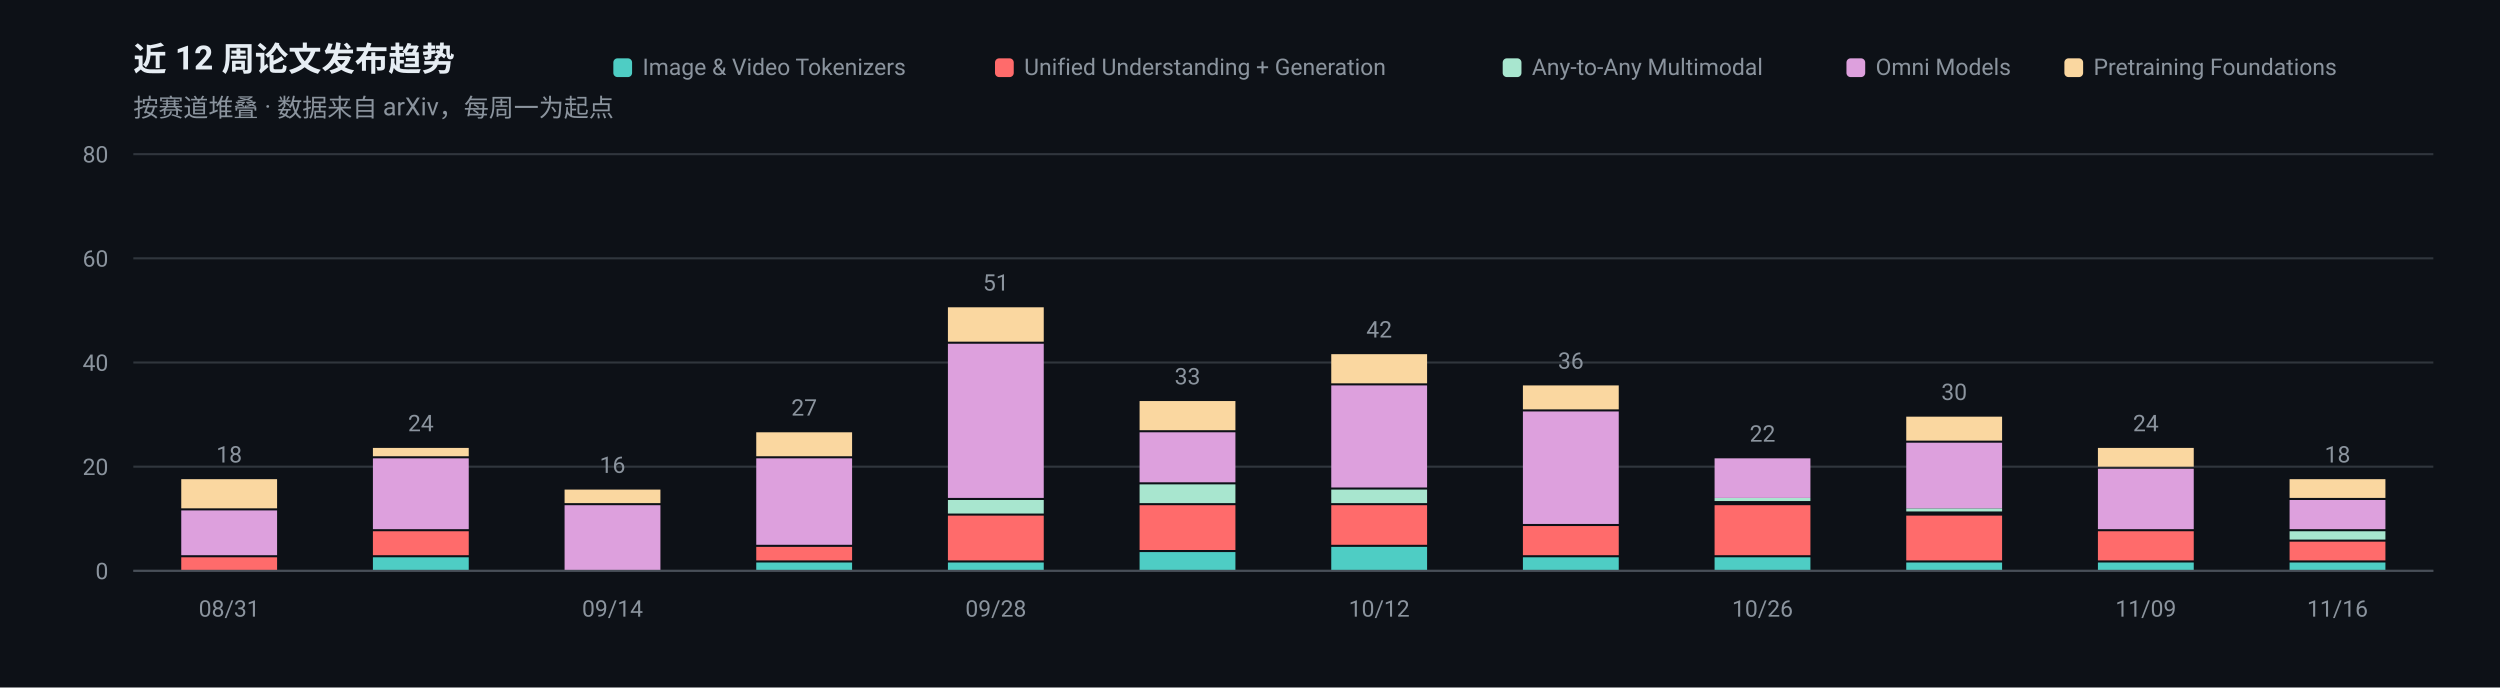
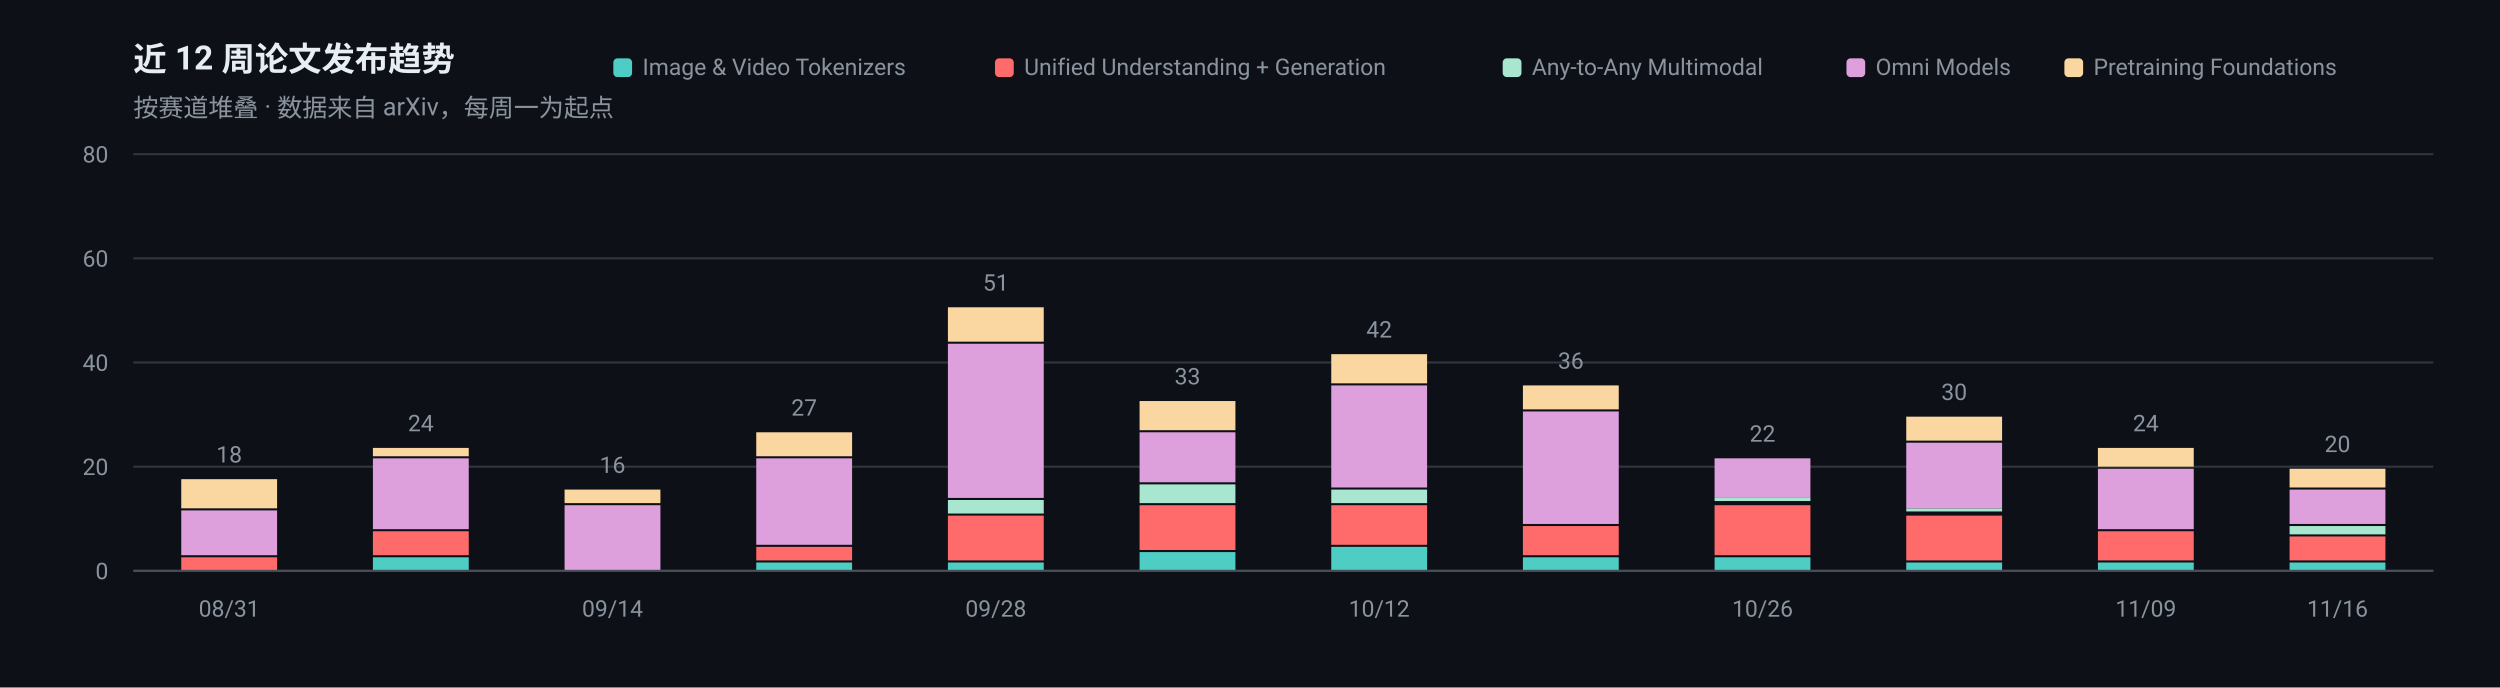
<svg xmlns="http://www.w3.org/2000/svg" width="1200" height="330" viewBox="0 0 1200 330" role="img" aria-label="近 12 周论文发布趋势">
  <rect width="1200" height="330" fill="#0D1117" />
  <g font-family="-apple-system, BlinkMacSystemFont, 'Segoe UI', 'Noto Sans SC', 'PingFang SC', 'Microsoft YaHei', Roboto, sans-serif">
    <text x="64" y="34" font-size="16" font-weight="600" fill="#E6EDF3">近 12 周论文发布趋势</text>
    <text x="64" y="56" font-size="12" fill="#8B949E">按赛道堆叠 · 数据来自 arXiv，每周一为起点</text>
    <line x1="64" y1="274.0" x2="1168" y2="274.0" stroke="#30363D" stroke-width="1" />
    <text x="52" y="278.0" font-size="11" text-anchor="end" fill="#8B949E">0</text>
    <line x1="64" y1="224.0" x2="1168" y2="224.0" stroke="#30363D" stroke-width="1" />
    <text x="52" y="228.0" font-size="11" text-anchor="end" fill="#8B949E">20</text>
    <line x1="64" y1="174.0" x2="1168" y2="174.0" stroke="#30363D" stroke-width="1" />
    <text x="52" y="178.0" font-size="11" text-anchor="end" fill="#8B949E">40</text>
    <line x1="64" y1="124.0" x2="1168" y2="124.0" stroke="#30363D" stroke-width="1" />
    <text x="52" y="128.0" font-size="11" text-anchor="end" fill="#8B949E">60</text>
    <line x1="64" y1="74.0" x2="1168" y2="74.0" stroke="#30363D" stroke-width="1" />
    <text x="52" y="78.0" font-size="11" text-anchor="end" fill="#8B949E">80</text>
    <rect x="87.0" y="267.5" width="46.0" height="6.5" fill="#FF6B6B" />
    <rect x="87.0" y="245.0" width="46.0" height="21.5" fill="#DDA0DD" />
    <rect x="87.0" y="230.0" width="46.0" height="14.0" fill="#FAD7A0" />
    <text x="110.0" y="222.0" font-size="11" text-anchor="middle" fill="#8B949E">18</text>
    <text x="110.0" y="296" font-size="11" text-anchor="middle" fill="#8B949E">08/31</text>
    <rect x="179.0" y="267.5" width="46.0" height="6.5" fill="#4ECDC4" />
    <rect x="179.0" y="255.0" width="46.0" height="11.5" fill="#FF6B6B" />
    <rect x="179.0" y="220.0" width="46.0" height="34.0" fill="#DDA0DD" />
    <rect x="179.0" y="215.0" width="46.0" height="4.0" fill="#FAD7A0" />
    <text x="202.0" y="207.0" font-size="11" text-anchor="middle" fill="#8B949E">24</text>
    <rect x="271.0" y="242.5" width="46.0" height="31.5" fill="#DDA0DD" />
    <rect x="271.0" y="235.0" width="46.0" height="6.5" fill="#FAD7A0" />
    <text x="294.0" y="227.0" font-size="11" text-anchor="middle" fill="#8B949E">16</text>
    <text x="294.0" y="296" font-size="11" text-anchor="middle" fill="#8B949E">09/14</text>
    <rect x="363.0" y="270.0" width="46.0" height="4.0" fill="#4ECDC4" />
    <rect x="363.0" y="262.5" width="46.0" height="6.5" fill="#FF6B6B" />
    <rect x="363.0" y="220.0" width="46.0" height="41.5" fill="#DDA0DD" />
    <rect x="363.0" y="207.5" width="46.0" height="11.5" fill="#FAD7A0" />
    <text x="386.0" y="199.5" font-size="11" text-anchor="middle" fill="#8B949E">27</text>
    <rect x="455.0" y="270.0" width="46.0" height="4.0" fill="#4ECDC4" />
    <rect x="455.0" y="247.5" width="46.0" height="21.5" fill="#FF6B6B" />
    <rect x="455.0" y="240.0" width="46.0" height="6.5" fill="#A8E6CF" />
    <rect x="455.0" y="165.0" width="46.0" height="74.0" fill="#DDA0DD" />
    <rect x="455.0" y="147.5" width="46.0" height="16.5" fill="#FAD7A0" />
    <text x="478.0" y="139.5" font-size="11" text-anchor="middle" fill="#8B949E">51</text>
    <text x="478.0" y="296" font-size="11" text-anchor="middle" fill="#8B949E">09/28</text>
    <rect x="547.0" y="265.0" width="46.0" height="9.0" fill="#4ECDC4" />
    <rect x="547.0" y="242.5" width="46.0" height="21.5" fill="#FF6B6B" />
    <rect x="547.0" y="232.5" width="46.0" height="9.0" fill="#A8E6CF" />
    <rect x="547.0" y="207.5" width="46.0" height="24.0" fill="#DDA0DD" />
    <rect x="547.0" y="192.5" width="46.0" height="14.0" fill="#FAD7A0" />
    <text x="570.0" y="184.5" font-size="11" text-anchor="middle" fill="#8B949E">33</text>
    <rect x="639.0" y="262.5" width="46.0" height="11.5" fill="#4ECDC4" />
    <rect x="639.0" y="242.5" width="46.0" height="19.0" fill="#FF6B6B" />
    <rect x="639.0" y="235.0" width="46.0" height="6.5" fill="#A8E6CF" />
    <rect x="639.0" y="185.0" width="46.0" height="49.0" fill="#DDA0DD" />
    <rect x="639.0" y="170.0" width="46.0" height="14.0" fill="#FAD7A0" />
    <text x="662.0" y="162.0" font-size="11" text-anchor="middle" fill="#8B949E">42</text>
    <text x="662.0" y="296" font-size="11" text-anchor="middle" fill="#8B949E">10/12</text>
    <rect x="731.0" y="267.5" width="46.0" height="6.5" fill="#4ECDC4" />
    <rect x="731.0" y="252.5" width="46.0" height="14.0" fill="#FF6B6B" />
    <rect x="731.0" y="197.5" width="46.0" height="54.0" fill="#DDA0DD" />
    <rect x="731.0" y="185.0" width="46.0" height="11.5" fill="#FAD7A0" />
    <text x="754.0" y="177.0" font-size="11" text-anchor="middle" fill="#8B949E">36</text>
    <rect x="823.0" y="267.5" width="46.0" height="6.5" fill="#4ECDC4" />
    <rect x="823.0" y="242.5" width="46.0" height="24.0" fill="#FF6B6B" />
    <rect x="823.0" y="239.0" width="46.0" height="1.5" fill="#A8E6CF" />
    <rect x="823.0" y="220.0" width="46.0" height="19.0" fill="#DDA0DD" />
    <text x="846.0" y="212.0" font-size="11" text-anchor="middle" fill="#8B949E">22</text>
    <text x="846.0" y="296" font-size="11" text-anchor="middle" fill="#8B949E">10/26</text>
    <rect x="915.0" y="270.0" width="46.0" height="4.0" fill="#4ECDC4" />
    <rect x="915.0" y="247.5" width="46.0" height="21.5" fill="#FF6B6B" />
    <rect x="915.0" y="244.0" width="46.0" height="1.5" fill="#A8E6CF" />
    <rect x="915.0" y="212.5" width="46.0" height="31.5" fill="#DDA0DD" />
    <rect x="915.0" y="200.0" width="46.0" height="11.5" fill="#FAD7A0" />
    <text x="938.0" y="192.0" font-size="11" text-anchor="middle" fill="#8B949E">30</text>
    <rect x="1007.0" y="270.0" width="46.0" height="4.0" fill="#4ECDC4" />
    <rect x="1007.0" y="255.0" width="46.0" height="14.0" fill="#FF6B6B" />
    <rect x="1007.0" y="225.0" width="46.0" height="29.0" fill="#DDA0DD" />
    <rect x="1007.0" y="215.0" width="46.0" height="9.0" fill="#FAD7A0" />
    <text x="1030.0" y="207.0" font-size="11" text-anchor="middle" fill="#8B949E">24</text>
    <text x="1030.0" y="296" font-size="11" text-anchor="middle" fill="#8B949E">11/09</text>
    <rect x="1099.0" y="270.0" width="46.0" height="4.0" fill="#4ECDC4" />
-     <rect x="1099.0" y="260.0" width="46.0" height="9.0" fill="#FF6B6B" />
-     <rect x="1099.0" y="255.0" width="46.0" height="4.0" fill="#A8E6CF" />
-     <rect x="1099.0" y="240.0" width="46.0" height="14.0" fill="#DDA0DD" />
-     <rect x="1099.0" y="230.0" width="46.0" height="9.0" fill="#FAD7A0" />
-     <text x="1122.0" y="222.0" font-size="11" text-anchor="middle" fill="#8B949E">18</text>
+     <rect x="1099.0" y="257.5" width="46.0" height="11.5" fill="#FF6B6B" />
+     <rect x="1099.0" y="252.5" width="46.0" height="4.0" fill="#A8E6CF" />
+     <rect x="1099.0" y="235.0" width="46.0" height="16.5" fill="#DDA0DD" />
+     <rect x="1099.0" y="225.0" width="46.0" height="9.0" fill="#FAD7A0" />
+     <text x="1122.0" y="217.0" font-size="11" text-anchor="middle" fill="#8B949E">20</text>
    <text x="1122.0" y="296" font-size="11" text-anchor="middle" fill="#8B949E">11/16</text>
    <line x1="64" y1="274" x2="1168" y2="274" stroke="#484F58" stroke-width="1" />
    <rect x="990.9" y="28" width="9" height="9" rx="2" fill="#FAD7A0" />
    <text x="1004.9" y="36" font-size="11" fill="#8B949E">Pretraining Foundations</text>
    <rect x="886.3" y="28" width="9" height="9" rx="2" fill="#DDA0DD" />
    <text x="900.3" y="36" font-size="11" fill="#8B949E">Omni Models</text>
    <rect x="721.3" y="28" width="9" height="9" rx="2" fill="#A8E6CF" />
    <text x="735.3" y="36" font-size="11" fill="#8B949E">Any-to-Any Multimodal</text>
    <rect x="477.6" y="28" width="9" height="9" rx="2" fill="#FF6B6B" />
    <text x="491.6" y="36" font-size="11" fill="#8B949E">Unified Understanding + Generation</text>
    <rect x="294.4" y="28" width="9" height="9" rx="2" fill="#4ECDC4" />
    <text x="308.4" y="36" font-size="11" fill="#8B949E">Image &amp; Video Tokenizers</text>
  </g>
</svg>
